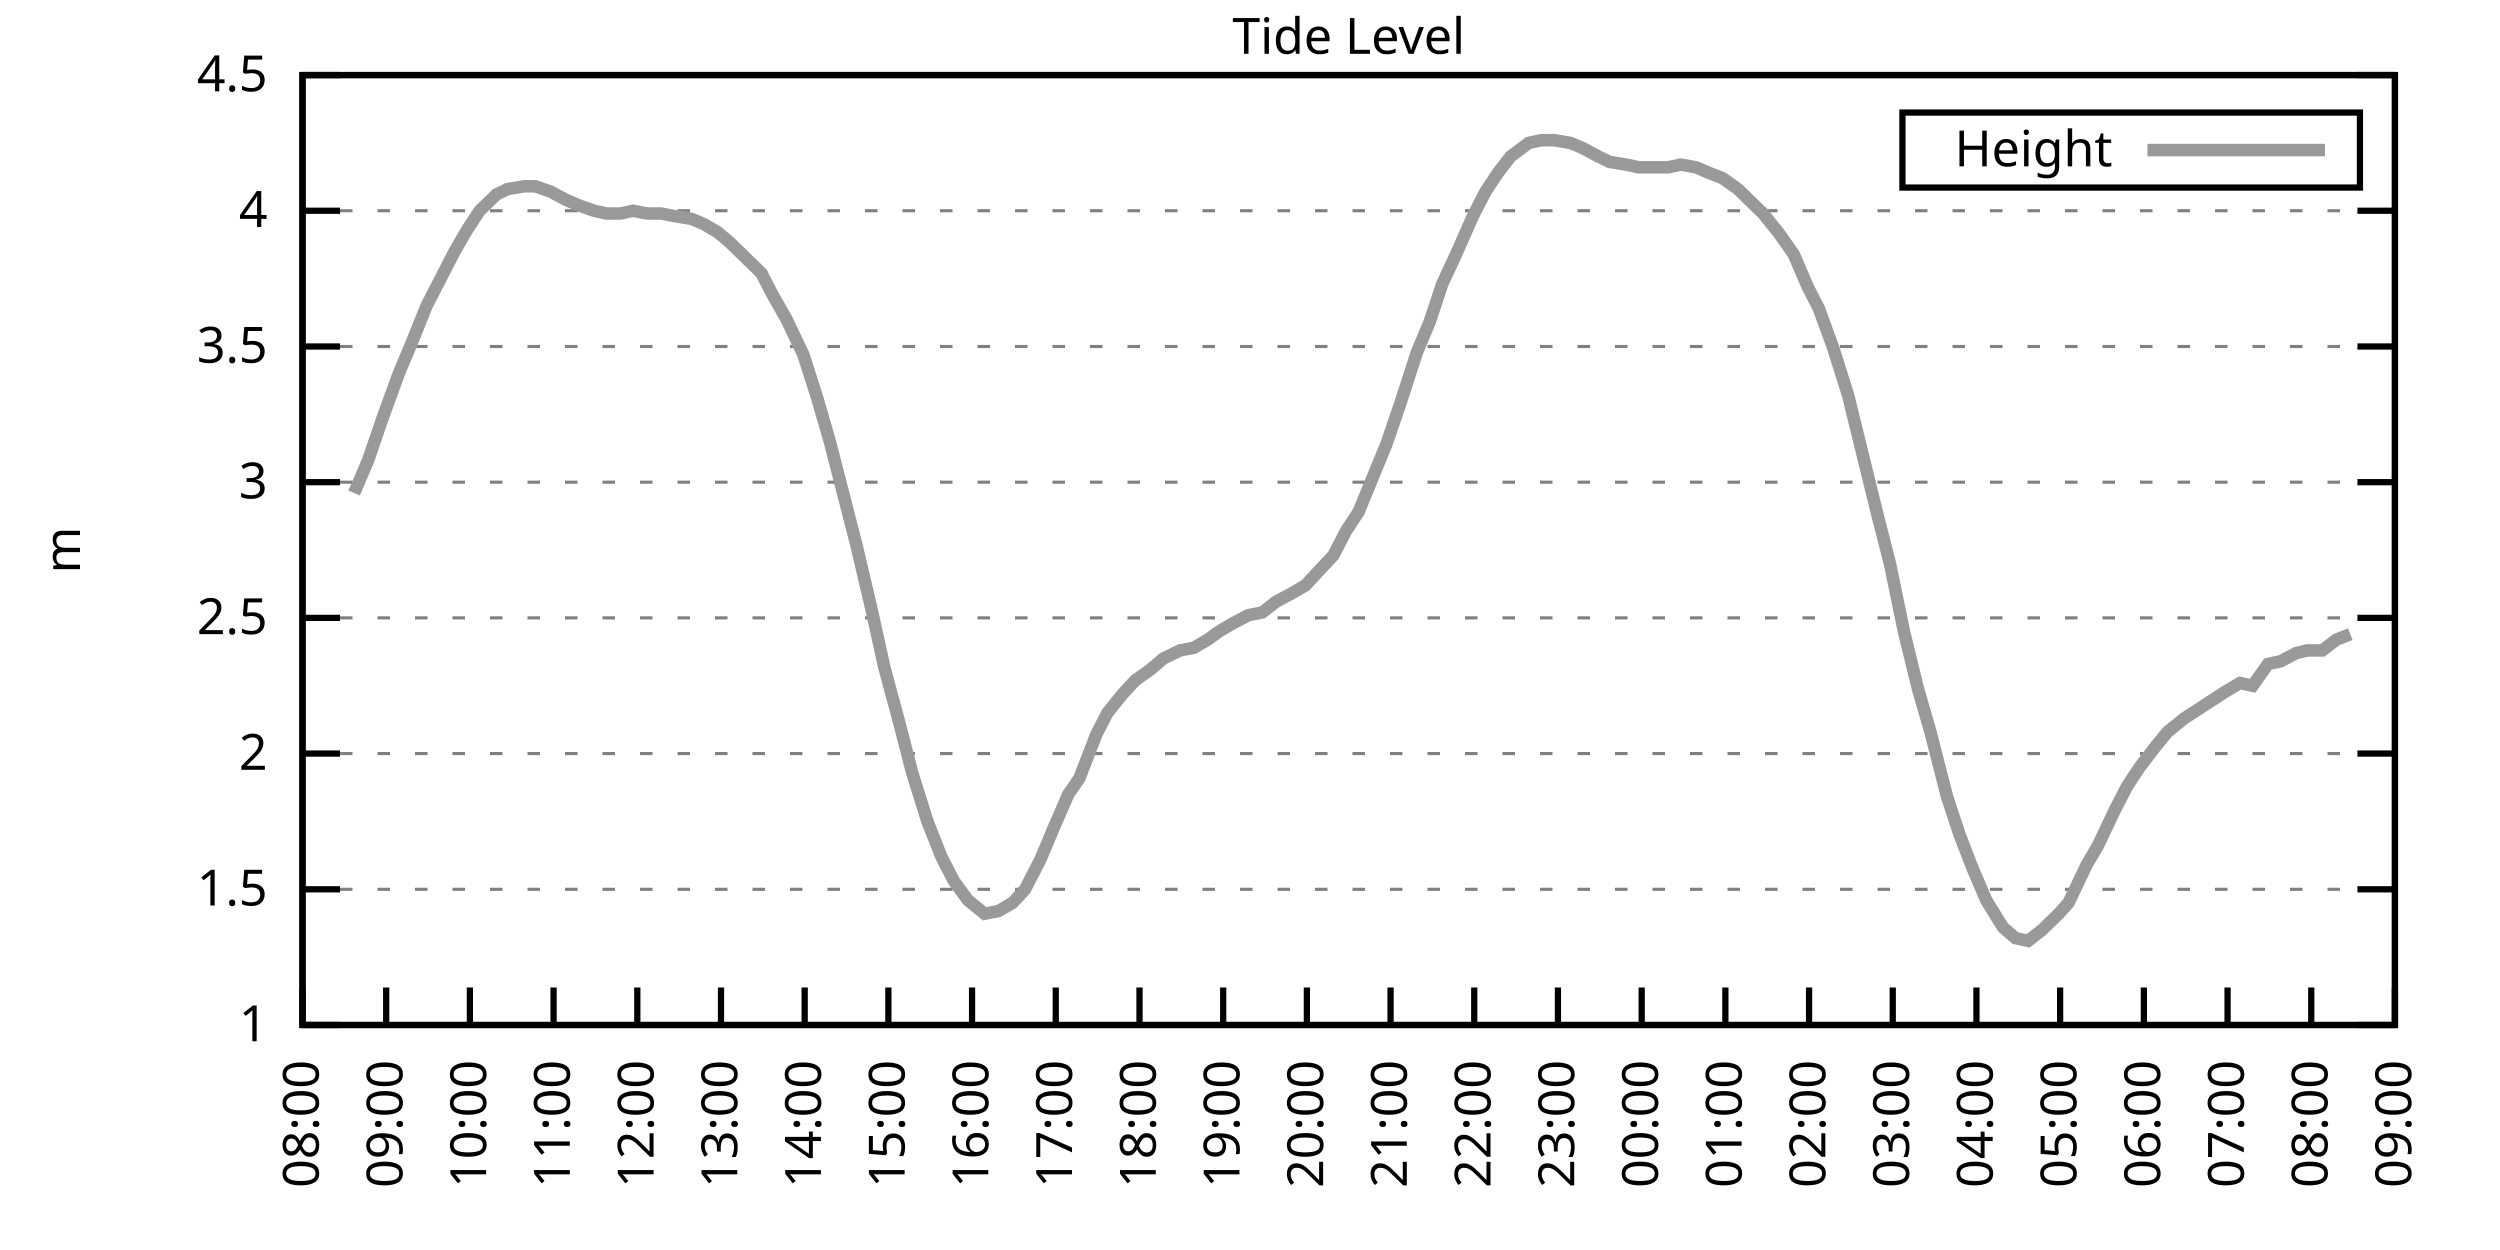
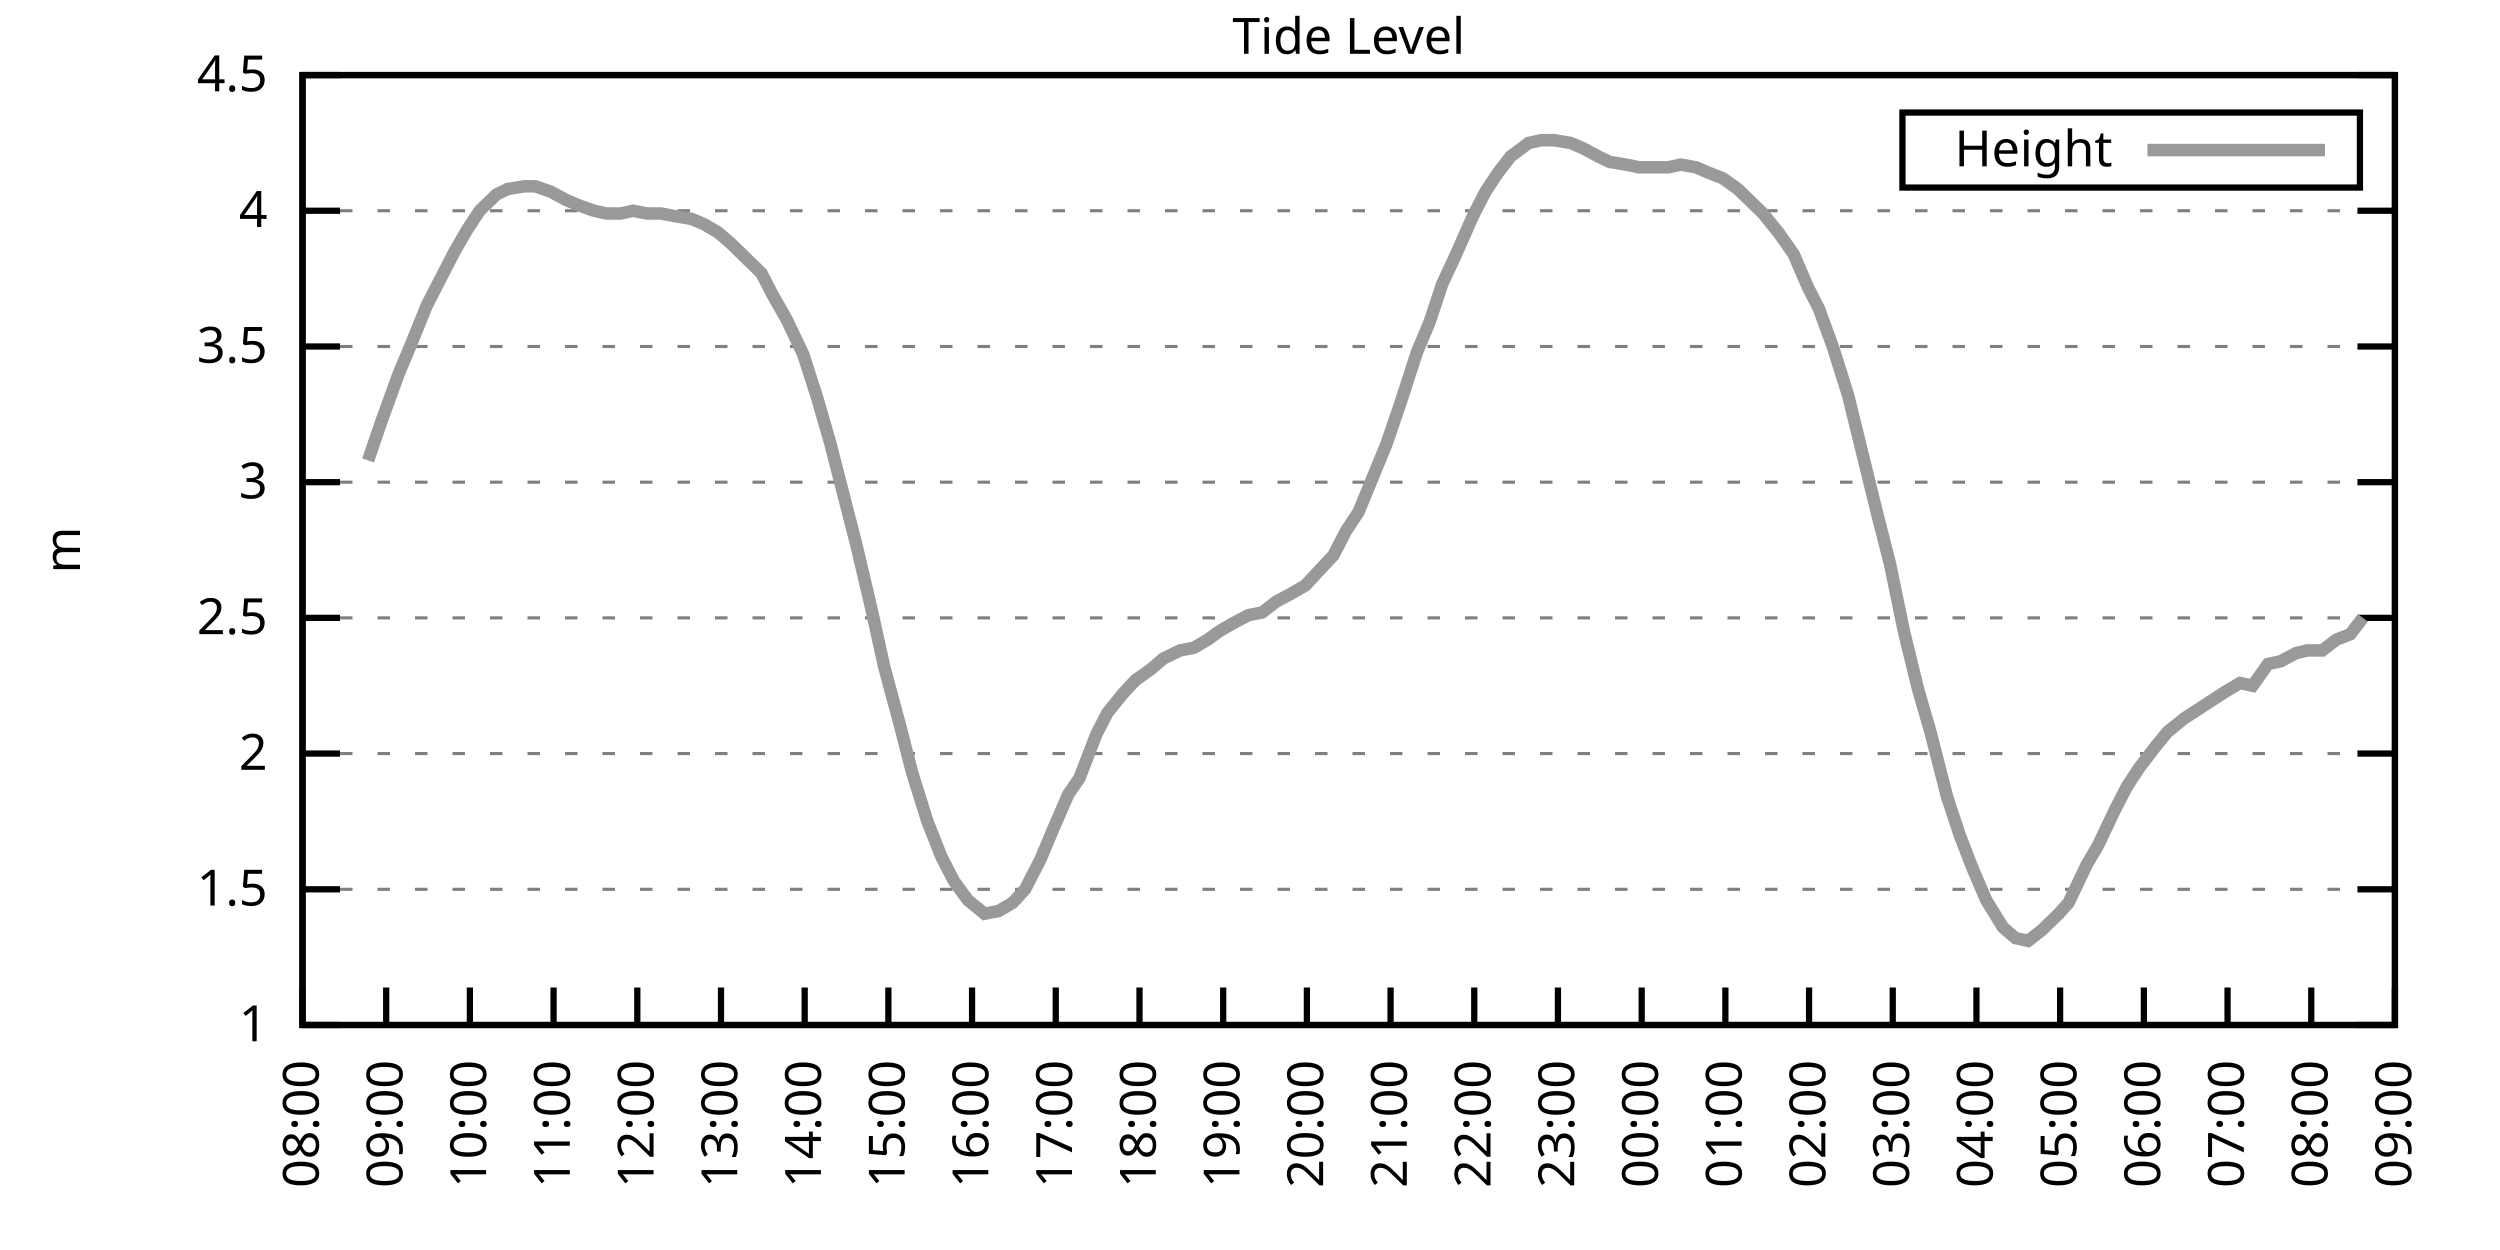
<svg xmlns="http://www.w3.org/2000/svg" xmlns:xlink="http://www.w3.org/1999/xlink" width="400" height="200" viewBox="0 0 400 200">
  <g id="gnuplot_canvas">
    <rect x="0" y="0" width="400" height="200" fill="none" />
    <defs>
      <circle id="gpDot" r="0.5" stroke-width="0.5" stroke="currentColor" />
      <path id="gpPt0" stroke-width="0.333" stroke="currentColor" d="M-1,0 h2 M0,-1 v2" />
      <path id="gpPt1" stroke-width="0.333" stroke="currentColor" d="M-1,-1 L1,1 M1,-1 L-1,1" />
      <path id="gpPt2" stroke-width="0.333" stroke="currentColor" d="M-1,0 L1,0 M0,-1 L0,1 M-1,-1 L1,1 M-1,1 L1,-1" />
      <rect id="gpPt3" stroke-width="0.333" stroke="currentColor" x="-1" y="-1" width="2" height="2" />
      <rect id="gpPt4" stroke-width="0.333" stroke="currentColor" fill="currentColor" x="-1" y="-1" width="2" height="2" />
      <circle id="gpPt5" stroke-width="0.333" stroke="currentColor" cx="0" cy="0" r="1" />
      <use xlink:href="#gpPt5" id="gpPt6" fill="currentColor" stroke="none" />
      <path id="gpPt7" stroke-width="0.333" stroke="currentColor" d="M0,-1.33 L-1.33,0.67 L1.33,0.67 z" />
      <use xlink:href="#gpPt7" id="gpPt8" fill="currentColor" stroke="none" />
      <use xlink:href="#gpPt7" id="gpPt9" stroke="currentColor" transform="rotate(180)" />
      <use xlink:href="#gpPt9" id="gpPt10" fill="currentColor" stroke="none" />
      <use xlink:href="#gpPt3" id="gpPt11" stroke="currentColor" transform="rotate(45)" />
      <use xlink:href="#gpPt11" id="gpPt12" fill="currentColor" stroke="none" />
      <path id="gpPt13" stroke-width="0.333" stroke="currentColor" d="M0,1.330 L1.265,0.411 L0.782,-1.067 L-0.782,-1.076 L-1.265,0.411 z" />
      <use xlink:href="#gpPt13" id="gpPt14" fill="currentColor" stroke="none" />
      <filter id="textbox" filterUnits="objectBoundingBox" x="0" y="0" height="1" width="1">
        <feFlood flood-color="white" flood-opacity="1" result="bgnd" />
        <feComposite in="SourceGraphic" in2="bgnd" operator="atop" />
      </filter>
      <filter id="greybox" filterUnits="objectBoundingBox" x="0" y="0" height="1" width="1">
        <feFlood flood-color="lightgrey" flood-opacity="1" result="grey" />
        <feComposite in="SourceGraphic" in2="grey" operator="atop" />
      </filter>
    </defs>
    <g fill="none" color="white" stroke="currentColor" stroke-width="1.00" stroke-linecap="butt" stroke-linejoin="miter">
</g>
    <g fill="none" color="black" stroke="currentColor" stroke-width="1.00" stroke-linecap="butt" stroke-linejoin="miter">
      <g stroke="none" shape-rendering="crispEdges">
        <polygon fill="rgb(255, 255, 255)" points="48.40,164.00 383.18,164.00 383.18,12.02 48.40,12.02 " />
      </g>
    </g>
    <g fill="none" color="black" stroke="currentColor" stroke-width="1.00" stroke-linecap="butt" stroke-linejoin="miter">
</g>
    <g fill="none" color="black" stroke="black" stroke-width="0.50" stroke-linecap="butt" stroke-linejoin="miter">
</g>
    <g fill="none" color="gray" stroke="currentColor" stroke-width="0.50" stroke-linecap="butt" stroke-linejoin="miter">
      <path stroke="gray" stroke-dasharray="2,4" class="gridline" d="M48.40,164.00 L383.19,164.00  " />
    </g>
    <g fill="none" color="gray" stroke="gray" stroke-width="1.00" stroke-linecap="butt" stroke-linejoin="miter">
</g>
    <g fill="none" color="black" stroke="currentColor" stroke-width="1.00" stroke-linecap="butt" stroke-linejoin="miter">
      <path stroke="black" d="M48.40,164.00 L54.40,164.00 M383.19,164.00 L377.19,164.00  " />
      <g transform="translate(42.80,166.60)" stroke="none" fill="black" font-family="Sans" font-size="8.00" text-anchor="end">
        <text>
          <tspan font-family="Sans"> 1</tspan>
        </text>
      </g>
    </g>
    <g fill="none" color="black" stroke="currentColor" stroke-width="1.00" stroke-linecap="butt" stroke-linejoin="miter">
</g>
    <g fill="none" color="black" stroke="black" stroke-width="0.50" stroke-linecap="butt" stroke-linejoin="miter">
</g>
    <g fill="none" color="gray" stroke="currentColor" stroke-width="0.50" stroke-linecap="butt" stroke-linejoin="miter">
      <path stroke="gray" stroke-dasharray="2,4" class="gridline" d="M48.40,142.29 L383.19,142.29  " />
    </g>
    <g fill="none" color="gray" stroke="gray" stroke-width="1.00" stroke-linecap="butt" stroke-linejoin="miter">
</g>
    <g fill="none" color="black" stroke="currentColor" stroke-width="1.00" stroke-linecap="butt" stroke-linejoin="miter">
      <path stroke="black" d="M48.40,142.29 L54.40,142.29 M383.19,142.29 L377.19,142.29  " />
      <g transform="translate(42.80,144.89)" stroke="none" fill="black" font-family="Sans" font-size="8.00" text-anchor="end">
        <text>
          <tspan font-family="Sans"> 1.5</tspan>
        </text>
      </g>
    </g>
    <g fill="none" color="black" stroke="currentColor" stroke-width="1.00" stroke-linecap="butt" stroke-linejoin="miter">
</g>
    <g fill="none" color="black" stroke="black" stroke-width="0.50" stroke-linecap="butt" stroke-linejoin="miter">
</g>
    <g fill="none" color="gray" stroke="currentColor" stroke-width="0.50" stroke-linecap="butt" stroke-linejoin="miter">
      <path stroke="gray" stroke-dasharray="2,4" class="gridline" d="M48.40,120.57 L383.19,120.57  " />
    </g>
    <g fill="none" color="gray" stroke="gray" stroke-width="1.00" stroke-linecap="butt" stroke-linejoin="miter">
</g>
    <g fill="none" color="black" stroke="currentColor" stroke-width="1.00" stroke-linecap="butt" stroke-linejoin="miter">
      <path stroke="black" d="M48.40,120.57 L54.40,120.57 M383.19,120.57 L377.19,120.57  " />
      <g transform="translate(42.80,123.17)" stroke="none" fill="black" font-family="Sans" font-size="8.00" text-anchor="end">
        <text>
          <tspan font-family="Sans"> 2</tspan>
        </text>
      </g>
    </g>
    <g fill="none" color="black" stroke="currentColor" stroke-width="1.00" stroke-linecap="butt" stroke-linejoin="miter">
</g>
    <g fill="none" color="black" stroke="black" stroke-width="0.50" stroke-linecap="butt" stroke-linejoin="miter">
</g>
    <g fill="none" color="gray" stroke="currentColor" stroke-width="0.50" stroke-linecap="butt" stroke-linejoin="miter">
      <path stroke="gray" stroke-dasharray="2,4" class="gridline" d="M48.40,98.86 L383.19,98.86  " />
    </g>
    <g fill="none" color="gray" stroke="gray" stroke-width="1.00" stroke-linecap="butt" stroke-linejoin="miter">
</g>
    <g fill="none" color="black" stroke="currentColor" stroke-width="1.00" stroke-linecap="butt" stroke-linejoin="miter">
      <path stroke="black" d="M48.40,98.86 L54.40,98.86 M383.19,98.86 L377.19,98.86  " />
      <g transform="translate(42.80,101.46)" stroke="none" fill="black" font-family="Sans" font-size="8.00" text-anchor="end">
        <text>
          <tspan font-family="Sans"> 2.5</tspan>
        </text>
      </g>
    </g>
    <g fill="none" color="black" stroke="currentColor" stroke-width="1.00" stroke-linecap="butt" stroke-linejoin="miter">
</g>
    <g fill="none" color="black" stroke="black" stroke-width="0.50" stroke-linecap="butt" stroke-linejoin="miter">
</g>
    <g fill="none" color="gray" stroke="currentColor" stroke-width="0.50" stroke-linecap="butt" stroke-linejoin="miter">
      <path stroke="gray" stroke-dasharray="2,4" class="gridline" d="M48.40,77.15 L383.19,77.15  " />
    </g>
    <g fill="none" color="gray" stroke="gray" stroke-width="1.00" stroke-linecap="butt" stroke-linejoin="miter">
</g>
    <g fill="none" color="black" stroke="currentColor" stroke-width="1.00" stroke-linecap="butt" stroke-linejoin="miter">
      <path stroke="black" d="M48.40,77.15 L54.40,77.15 M383.19,77.15 L377.19,77.15  " />
      <g transform="translate(42.80,79.75)" stroke="none" fill="black" font-family="Sans" font-size="8.00" text-anchor="end">
        <text>
          <tspan font-family="Sans"> 3</tspan>
        </text>
      </g>
    </g>
    <g fill="none" color="black" stroke="currentColor" stroke-width="1.00" stroke-linecap="butt" stroke-linejoin="miter">
</g>
    <g fill="none" color="black" stroke="black" stroke-width="0.50" stroke-linecap="butt" stroke-linejoin="miter">
</g>
    <g fill="none" color="gray" stroke="currentColor" stroke-width="0.50" stroke-linecap="butt" stroke-linejoin="miter">
      <path stroke="gray" stroke-dasharray="2,4" class="gridline" d="M48.40,55.44 L383.19,55.44  " />
    </g>
    <g fill="none" color="gray" stroke="gray" stroke-width="1.00" stroke-linecap="butt" stroke-linejoin="miter">
</g>
    <g fill="none" color="black" stroke="currentColor" stroke-width="1.00" stroke-linecap="butt" stroke-linejoin="miter">
      <path stroke="black" d="M48.40,55.44 L54.40,55.44 M383.19,55.44 L377.19,55.44  " />
      <g transform="translate(42.80,58.04)" stroke="none" fill="black" font-family="Sans" font-size="8.00" text-anchor="end">
        <text>
          <tspan font-family="Sans"> 3.5</tspan>
        </text>
      </g>
    </g>
    <g fill="none" color="black" stroke="currentColor" stroke-width="1.00" stroke-linecap="butt" stroke-linejoin="miter">
</g>
    <g fill="none" color="black" stroke="black" stroke-width="0.50" stroke-linecap="butt" stroke-linejoin="miter">
</g>
    <g fill="none" color="gray" stroke="currentColor" stroke-width="0.50" stroke-linecap="butt" stroke-linejoin="miter">
      <path stroke="gray" stroke-dasharray="2,4" class="gridline" d="M48.40,33.72 L383.19,33.72  " />
    </g>
    <g fill="none" color="gray" stroke="gray" stroke-width="1.00" stroke-linecap="butt" stroke-linejoin="miter">
</g>
    <g fill="none" color="black" stroke="currentColor" stroke-width="1.00" stroke-linecap="butt" stroke-linejoin="miter">
      <path stroke="black" d="M48.40,33.72 L54.40,33.72 M383.19,33.72 L377.19,33.72  " />
      <g transform="translate(42.80,36.32)" stroke="none" fill="black" font-family="Sans" font-size="8.00" text-anchor="end">
        <text>
          <tspan font-family="Sans"> 4</tspan>
        </text>
      </g>
    </g>
    <g fill="none" color="black" stroke="currentColor" stroke-width="1.00" stroke-linecap="butt" stroke-linejoin="miter">
</g>
    <g fill="none" color="black" stroke="black" stroke-width="0.50" stroke-linecap="butt" stroke-linejoin="miter">
</g>
    <g fill="none" color="gray" stroke="currentColor" stroke-width="0.50" stroke-linecap="butt" stroke-linejoin="miter">
      <path stroke="gray" stroke-dasharray="2,4" class="gridline" d="M48.40,12.01 L383.19,12.01  " />
    </g>
    <g fill="none" color="gray" stroke="gray" stroke-width="1.00" stroke-linecap="butt" stroke-linejoin="miter">
</g>
    <g fill="none" color="black" stroke="currentColor" stroke-width="1.00" stroke-linecap="butt" stroke-linejoin="miter">
      <path stroke="black" d="M48.40,12.01 L54.40,12.01 M383.19,12.01 L377.19,12.01  " />
      <g transform="translate(42.80,14.61)" stroke="none" fill="black" font-family="Sans" font-size="8.00" text-anchor="end">
        <text>
          <tspan font-family="Sans"> 4.5</tspan>
        </text>
      </g>
    </g>
    <g fill="none" color="black" stroke="currentColor" stroke-width="1.00" stroke-linecap="butt" stroke-linejoin="miter">
      <path stroke="black" d="M48.40,164.00 L48.40,158.00  " />
      <g transform="translate(51.00,169.60) rotate(270.00)" stroke="none" fill="black" font-family="Sans" font-size="8.00" text-anchor="end">
        <text>
          <tspan font-family="Sans">08:00</tspan>
        </text>
      </g>
    </g>
    <g fill="none" color="black" stroke="currentColor" stroke-width="1.00" stroke-linecap="butt" stroke-linejoin="miter">
      <path stroke="black" d="M61.79,164.00 L61.79,158.00  " />
      <g transform="translate(64.39,169.60) rotate(270.00)" stroke="none" fill="black" font-family="Sans" font-size="8.00" text-anchor="end">
        <text>
          <tspan font-family="Sans">09:00</tspan>
        </text>
      </g>
    </g>
    <g fill="none" color="black" stroke="currentColor" stroke-width="1.00" stroke-linecap="butt" stroke-linejoin="miter">
      <path stroke="black" d="M75.18,164.00 L75.18,158.00  " />
      <g transform="translate(77.78,169.60) rotate(270.00)" stroke="none" fill="black" font-family="Sans" font-size="8.00" text-anchor="end">
        <text>
          <tspan font-family="Sans">10:00</tspan>
        </text>
      </g>
    </g>
    <g fill="none" color="black" stroke="currentColor" stroke-width="1.00" stroke-linecap="butt" stroke-linejoin="miter">
      <path stroke="black" d="M88.57,164.00 L88.57,158.00  " />
      <g transform="translate(91.17,169.60) rotate(270.00)" stroke="none" fill="black" font-family="Sans" font-size="8.00" text-anchor="end">
        <text>
          <tspan font-family="Sans">11:00</tspan>
        </text>
      </g>
    </g>
    <g fill="none" color="black" stroke="currentColor" stroke-width="1.00" stroke-linecap="butt" stroke-linejoin="miter">
      <path stroke="black" d="M101.97,164.00 L101.97,158.00  " />
      <g transform="translate(104.57,169.60) rotate(270.00)" stroke="none" fill="black" font-family="Sans" font-size="8.00" text-anchor="end">
        <text>
          <tspan font-family="Sans">12:00</tspan>
        </text>
      </g>
    </g>
    <g fill="none" color="black" stroke="currentColor" stroke-width="1.00" stroke-linecap="butt" stroke-linejoin="miter">
      <path stroke="black" d="M115.36,164.00 L115.36,158.00  " />
      <g transform="translate(117.96,169.60) rotate(270.00)" stroke="none" fill="black" font-family="Sans" font-size="8.00" text-anchor="end">
        <text>
          <tspan font-family="Sans">13:00</tspan>
        </text>
      </g>
    </g>
    <g fill="none" color="black" stroke="currentColor" stroke-width="1.00" stroke-linecap="butt" stroke-linejoin="miter">
      <path stroke="black" d="M128.75,164.00 L128.75,158.00  " />
      <g transform="translate(131.35,169.60) rotate(270.00)" stroke="none" fill="black" font-family="Sans" font-size="8.00" text-anchor="end">
        <text>
          <tspan font-family="Sans">14:00</tspan>
        </text>
      </g>
    </g>
    <g fill="none" color="black" stroke="currentColor" stroke-width="1.00" stroke-linecap="butt" stroke-linejoin="miter">
      <path stroke="black" d="M142.14,164.00 L142.14,158.00  " />
      <g transform="translate(144.74,169.60) rotate(270.00)" stroke="none" fill="black" font-family="Sans" font-size="8.00" text-anchor="end">
        <text>
          <tspan font-family="Sans">15:00</tspan>
        </text>
      </g>
    </g>
    <g fill="none" color="black" stroke="currentColor" stroke-width="1.00" stroke-linecap="butt" stroke-linejoin="miter">
      <path stroke="black" d="M155.53,164.00 L155.53,158.00  " />
      <g transform="translate(158.13,169.60) rotate(270.00)" stroke="none" fill="black" font-family="Sans" font-size="8.00" text-anchor="end">
        <text>
          <tspan font-family="Sans">16:00</tspan>
        </text>
      </g>
    </g>
    <g fill="none" color="black" stroke="currentColor" stroke-width="1.00" stroke-linecap="butt" stroke-linejoin="miter">
      <path stroke="black" d="M168.92,164.00 L168.92,158.00  " />
      <g transform="translate(171.52,169.60) rotate(270.00)" stroke="none" fill="black" font-family="Sans" font-size="8.00" text-anchor="end">
        <text>
          <tspan font-family="Sans">17:00</tspan>
        </text>
      </g>
    </g>
    <g fill="none" color="black" stroke="currentColor" stroke-width="1.00" stroke-linecap="butt" stroke-linejoin="miter">
      <path stroke="black" d="M182.32,164.00 L182.32,158.00  " />
      <g transform="translate(184.92,169.60) rotate(270.00)" stroke="none" fill="black" font-family="Sans" font-size="8.00" text-anchor="end">
        <text>
          <tspan font-family="Sans">18:00</tspan>
        </text>
      </g>
    </g>
    <g fill="none" color="black" stroke="currentColor" stroke-width="1.00" stroke-linecap="butt" stroke-linejoin="miter">
      <path stroke="black" d="M195.71,164.00 L195.71,158.00  " />
      <g transform="translate(198.31,169.60) rotate(270.00)" stroke="none" fill="black" font-family="Sans" font-size="8.00" text-anchor="end">
        <text>
          <tspan font-family="Sans">19:00</tspan>
        </text>
      </g>
    </g>
    <g fill="none" color="black" stroke="currentColor" stroke-width="1.00" stroke-linecap="butt" stroke-linejoin="miter">
      <path stroke="black" d="M209.10,164.00 L209.10,158.00  " />
      <g transform="translate(211.70,169.60) rotate(270.00)" stroke="none" fill="black" font-family="Sans" font-size="8.00" text-anchor="end">
        <text>
          <tspan font-family="Sans">20:00</tspan>
        </text>
      </g>
    </g>
    <g fill="none" color="black" stroke="currentColor" stroke-width="1.00" stroke-linecap="butt" stroke-linejoin="miter">
      <path stroke="black" d="M222.49,164.00 L222.49,158.00  " />
      <g transform="translate(225.09,169.60) rotate(270.00)" stroke="none" fill="black" font-family="Sans" font-size="8.00" text-anchor="end">
        <text>
          <tspan font-family="Sans">21:00</tspan>
        </text>
      </g>
    </g>
    <g fill="none" color="black" stroke="currentColor" stroke-width="1.00" stroke-linecap="butt" stroke-linejoin="miter">
      <path stroke="black" d="M235.88,164.00 L235.88,158.00  " />
      <g transform="translate(238.48,169.60) rotate(270.00)" stroke="none" fill="black" font-family="Sans" font-size="8.00" text-anchor="end">
        <text>
          <tspan font-family="Sans">22:00</tspan>
        </text>
      </g>
    </g>
    <g fill="none" color="black" stroke="currentColor" stroke-width="1.00" stroke-linecap="butt" stroke-linejoin="miter">
      <path stroke="black" d="M249.27,164.00 L249.27,158.00  " />
      <g transform="translate(251.87,169.60) rotate(270.00)" stroke="none" fill="black" font-family="Sans" font-size="8.00" text-anchor="end">
        <text>
          <tspan font-family="Sans">23:00</tspan>
        </text>
      </g>
    </g>
    <g fill="none" color="black" stroke="currentColor" stroke-width="1.00" stroke-linecap="butt" stroke-linejoin="miter">
      <path stroke="black" d="M262.67,164.00 L262.67,158.00  " />
      <g transform="translate(265.27,169.60) rotate(270.00)" stroke="none" fill="black" font-family="Sans" font-size="8.00" text-anchor="end">
        <text>
          <tspan font-family="Sans">00:00</tspan>
        </text>
      </g>
    </g>
    <g fill="none" color="black" stroke="currentColor" stroke-width="1.00" stroke-linecap="butt" stroke-linejoin="miter">
      <path stroke="black" d="M276.06,164.00 L276.06,158.00  " />
      <g transform="translate(278.66,169.60) rotate(270.00)" stroke="none" fill="black" font-family="Sans" font-size="8.00" text-anchor="end">
        <text>
          <tspan font-family="Sans">01:00</tspan>
        </text>
      </g>
    </g>
    <g fill="none" color="black" stroke="currentColor" stroke-width="1.00" stroke-linecap="butt" stroke-linejoin="miter">
      <path stroke="black" d="M289.45,164.00 L289.45,158.00  " />
      <g transform="translate(292.05,169.60) rotate(270.00)" stroke="none" fill="black" font-family="Sans" font-size="8.00" text-anchor="end">
        <text>
          <tspan font-family="Sans">02:00</tspan>
        </text>
      </g>
    </g>
    <g fill="none" color="black" stroke="currentColor" stroke-width="1.00" stroke-linecap="butt" stroke-linejoin="miter">
      <path stroke="black" d="M302.84,164.00 L302.84,158.00  " />
      <g transform="translate(305.44,169.60) rotate(270.00)" stroke="none" fill="black" font-family="Sans" font-size="8.00" text-anchor="end">
        <text>
          <tspan font-family="Sans">03:00</tspan>
        </text>
      </g>
    </g>
    <g fill="none" color="black" stroke="currentColor" stroke-width="1.00" stroke-linecap="butt" stroke-linejoin="miter">
      <path stroke="black" d="M316.23,164.00 L316.23,158.00  " />
      <g transform="translate(318.83,169.60) rotate(270.00)" stroke="none" fill="black" font-family="Sans" font-size="8.00" text-anchor="end">
        <text>
          <tspan font-family="Sans">04:00</tspan>
        </text>
      </g>
    </g>
    <g fill="none" color="black" stroke="currentColor" stroke-width="1.00" stroke-linecap="butt" stroke-linejoin="miter">
      <path stroke="black" d="M329.62,164.00 L329.62,158.00  " />
      <g transform="translate(332.22,169.60) rotate(270.00)" stroke="none" fill="black" font-family="Sans" font-size="8.00" text-anchor="end">
        <text>
          <tspan font-family="Sans">05:00</tspan>
        </text>
      </g>
    </g>
    <g fill="none" color="black" stroke="currentColor" stroke-width="1.00" stroke-linecap="butt" stroke-linejoin="miter">
      <path stroke="black" d="M343.02,164.00 L343.02,158.00  " />
      <g transform="translate(345.62,169.60) rotate(270.00)" stroke="none" fill="black" font-family="Sans" font-size="8.00" text-anchor="end">
        <text>
          <tspan font-family="Sans">06:00</tspan>
        </text>
      </g>
    </g>
    <g fill="none" color="black" stroke="currentColor" stroke-width="1.00" stroke-linecap="butt" stroke-linejoin="miter">
      <path stroke="black" d="M356.41,164.00 L356.41,158.00  " />
      <g transform="translate(359.01,169.60) rotate(270.00)" stroke="none" fill="black" font-family="Sans" font-size="8.00" text-anchor="end">
        <text>
          <tspan font-family="Sans">07:00</tspan>
        </text>
      </g>
    </g>
    <g fill="none" color="black" stroke="currentColor" stroke-width="1.00" stroke-linecap="butt" stroke-linejoin="miter">
      <path stroke="black" d="M369.80,164.00 L369.80,158.00  " />
      <g transform="translate(372.40,169.60) rotate(270.00)" stroke="none" fill="black" font-family="Sans" font-size="8.00" text-anchor="end">
        <text>
          <tspan font-family="Sans">08:00</tspan>
        </text>
      </g>
    </g>
    <g fill="none" color="black" stroke="currentColor" stroke-width="1.00" stroke-linecap="butt" stroke-linejoin="miter">
      <path stroke="black" d="M383.19,164.00 L383.19,158.00  " />
      <g transform="translate(385.79,169.60) rotate(270.00)" stroke="none" fill="black" font-family="Sans" font-size="8.00" text-anchor="end">
        <text>
          <tspan font-family="Sans">09:00</tspan>
        </text>
      </g>
    </g>
    <g fill="none" color="black" stroke="currentColor" stroke-width="1.00" stroke-linecap="butt" stroke-linejoin="miter">
</g>
    <g fill="none" color="black" stroke="currentColor" stroke-width="1.00" stroke-linecap="butt" stroke-linejoin="miter">
      <path stroke="black" d="M48.40,12.01 L48.40,164.00 L383.19,164.00 L383.19,12.01 L48.40,12.01 Z  " />
    </g>
    <g fill="none" color="black" stroke="currentColor" stroke-width="1.00" stroke-linecap="butt" stroke-linejoin="miter">
</g>
    <g fill="none" color="black" stroke="currentColor" stroke-width="1.00" stroke-linecap="butt" stroke-linejoin="miter">
      <path stroke="black" d="M304.39,30.01 L304.39,18.01 L377.59,18.01 L377.59,30.01 L304.39,30.01 Z  " />
    </g>
    <g id="Tide_level_plot_1">
      <g fill="none" color="white" stroke="black" stroke-width="2.00" stroke-linecap="butt" stroke-linejoin="miter">
</g>
      <g fill="none" color="black" stroke="currentColor" stroke-width="2.00" stroke-linecap="butt" stroke-linejoin="miter">
        <g transform="translate(337.99,26.61)" stroke="none" fill="black" font-family="Sans" font-size="8.00" text-anchor="end">
          <text>
            <tspan font-family="Sans">Height</tspan>
          </text>
        </g>
      </g>
      <g fill="none" color="black" stroke="currentColor" stroke-width="2.00" stroke-linecap="butt" stroke-linejoin="miter">
-         <path stroke="rgb(153, 153, 153)" d="M343.59,24.01 L371.99,24.01 M56.66,78.89 L58.89,73.67 L61.12,67.16 L63.80,59.78 L65.81,55.00 L68.26,48.92   L70.27,45.01 L72.73,40.24 L74.74,36.76 L76.75,33.72 L79.42,31.12 L81.21,30.25 L83.89,29.81 L85.67,29.81   L88.13,30.68 L90.58,31.99 L92.59,32.85 L95.05,33.72 L97.06,34.16 L99.29,34.16 L101.30,33.72 L103.53,34.16   L105.76,34.16 L107.99,34.59 L110.67,35.03 L112.68,35.89 L114.91,37.20 L116.92,38.93 L119.60,41.54 L121.83,43.71   L123.62,47.18 L125.85,51.09 L128.53,56.74 L130.76,63.69 L132.77,70.63 L137.01,87.14 L139.46,97.56 L141.47,106.68   L143.93,115.80 L145.94,123.61 L148.39,131.43 L150.62,137.08 L152.63,140.98 L154.86,144.02 L157.54,146.20 L159.77,145.76   L162.01,144.46 L164.01,142.29 L166.47,137.51 L168.48,132.73 L170.93,127.09 L172.72,124.48 L175.40,117.53 L177.18,114.06   L179.64,111.02 L181.65,108.85 L184.10,107.11 L186.11,105.38 L188.79,104.07 L191.02,103.64 L193.25,102.34 L195.04,101.03   L197.27,99.73 L199.73,98.43 L201.96,97.99 L204.19,96.26 L206.64,94.95 L208.88,93.65 L210.88,91.48 L213.34,88.87   L215.35,84.97 L217.36,81.93 L220.04,75.41 L221.82,71.07 L224.05,64.56 L226.73,56.30 L228.74,51.53 L230.75,45.45   L232.98,40.67 L235.66,34.59 L237.67,30.68 L239.68,27.64 L241.69,25.04 L244.59,22.87 L246.60,22.43 L248.60,22.43   L251.28,22.87 L253.29,23.73 L255.75,25.04 L257.53,25.91 L260.21,26.34 L262.22,26.77 L264.45,26.77 L266.91,26.77   L268.92,26.34 L271.37,26.77 L273.38,27.64 L275.61,28.51 L278.07,30.25 L279.85,31.99 L282.08,34.16 L284.54,37.20   L286.99,40.67 L289.23,45.88 L291.01,49.36 L293.24,55.44 L295.70,63.25 L298.15,73.24 L300.39,82.36 L302.39,90.18   L304.63,101.03 L306.86,110.15 L308.87,117.10 L311.54,127.52 L313.55,133.60 L315.56,138.81 L317.79,144.02 L320.47,148.37   L322.48,150.10 L324.49,150.54 L326.72,148.80 L329.40,146.20 L330.96,144.46 L333.86,138.38 L335.65,135.34 L338.33,129.69   L340.34,125.79 L342.35,122.75 L345.02,119.27 L346.81,117.10 L349.49,114.93 L351.50,113.63 L353.51,112.32 L356.18,110.59   L358.42,109.28 L360.42,109.72 L362.88,106.24 L364.89,105.81 L367.34,104.51 L369.13,104.07 L371.58,104.07 L373.82,102.34   L376.05,101.47  " />
+         <path stroke="rgb(153, 153, 153)" d="M343.59,24.01 L371.99,24.01 M58.89,73.67 L61.12,67.16 L63.80,59.78 L65.81,55.00 L68.26,48.92 L70.27,45.01   L72.73,40.24 L74.74,36.76 L76.75,33.72 L79.42,31.12 L81.21,30.25 L83.89,29.81 L85.67,29.81 L88.13,30.68   L90.58,31.99 L92.59,32.85 L95.05,33.72 L97.06,34.16 L99.29,34.16 L101.30,33.72 L103.53,34.16 L105.76,34.16   L107.99,34.59 L110.67,35.03 L112.68,35.89 L114.91,37.20 L116.92,38.93 L119.60,41.54 L121.83,43.71 L123.62,47.18   L125.85,51.09 L128.53,56.74 L130.76,63.69 L132.77,70.63 L137.01,87.14 L139.46,97.56 L141.47,106.68 L143.93,115.80   L145.94,123.61 L148.39,131.43 L150.62,137.08 L152.63,140.98 L154.86,144.02 L157.54,146.20 L159.77,145.76 L162.01,144.46   L164.01,142.29 L166.47,137.51 L168.48,132.73 L170.93,127.09 L172.72,124.48 L175.40,117.53 L177.18,114.06 L179.64,111.02   L181.65,108.85 L184.10,107.11 L186.11,105.38 L188.79,104.07 L191.02,103.64 L193.25,102.34 L195.04,101.03 L197.27,99.73   L199.73,98.43 L201.96,97.99 L204.19,96.26 L206.64,94.95 L208.88,93.65 L210.88,91.48 L213.34,88.87 L215.35,84.97   L217.36,81.93 L220.04,75.41 L221.82,71.07 L224.05,64.56 L226.73,56.30 L228.74,51.53 L230.75,45.45 L232.98,40.67   L235.66,34.59 L237.67,30.68 L239.68,27.64 L241.69,25.04 L244.59,22.87 L246.60,22.43 L248.60,22.43 L251.28,22.87   L253.29,23.73 L255.75,25.04 L257.53,25.91 L260.21,26.34 L262.22,26.77 L264.45,26.77 L266.91,26.77 L268.92,26.34   L271.37,26.77 L273.38,27.64 L275.61,28.51 L278.07,30.25 L279.85,31.99 L282.08,34.16 L284.54,37.20 L286.99,40.67   L289.23,45.88 L291.01,49.36 L293.24,55.44 L295.70,63.25 L298.15,73.24 L300.39,82.36 L302.39,90.18 L304.63,101.03   L306.86,110.15 L308.87,117.10 L311.54,127.52 L313.55,133.60 L315.56,138.81 L317.79,144.02 L320.47,148.37 L322.48,150.10   L324.49,150.54 L326.72,148.80 L329.40,146.20 L330.96,144.46 L333.86,138.38 L335.65,135.34 L338.33,129.69 L340.34,125.79   L342.35,122.75 L345.02,119.27 L346.81,117.10 L349.49,114.93 L351.50,113.63 L353.51,112.32 L356.18,110.59 L358.42,109.28   L360.42,109.72 L362.88,106.24 L364.89,105.81 L367.34,104.51 L369.13,104.07 L371.58,104.07 L373.82,102.34 L376.05,101.47   L378.06,98.86  " />
      </g>
    </g>
    <g fill="none" color="black" stroke="currentColor" stroke-width="2.00" stroke-linecap="butt" stroke-linejoin="miter">
</g>
    <g fill="none" color="black" stroke="black" stroke-width="1.00" stroke-linecap="butt" stroke-linejoin="miter">
</g>
    <g fill="none" color="black" stroke="currentColor" stroke-width="1.00" stroke-linecap="butt" stroke-linejoin="miter">
      <path stroke="black" d="M48.40,12.01 L48.40,164.00 L383.19,164.00 L383.19,12.01 L48.40,12.01 Z  " />
      <g transform="translate(12.80,88.01) rotate(270.00)" stroke="none" fill="black" font-family="Sans" font-size="8.00" text-anchor="middle">
        <text>
          <tspan font-family="Sans">m</tspan>
        </text>
      </g>
    </g>
    <g fill="none" color="black" stroke="currentColor" stroke-width="1.00" stroke-linecap="butt" stroke-linejoin="miter">
</g>
    <g fill="none" color="black" stroke="currentColor" stroke-width="1.00" stroke-linecap="butt" stroke-linejoin="miter">
      <g transform="translate(215.79,8.61)" stroke="none" fill="black" font-family="Sans" font-size="8.00" text-anchor="middle">
        <text>
          <tspan font-family="Sans">Tide Level</tspan>
        </text>
      </g>
    </g>
    <g fill="none" color="black" stroke="currentColor" stroke-width="1.00" stroke-linecap="butt" stroke-linejoin="miter">
</g>
  </g>
</svg>
